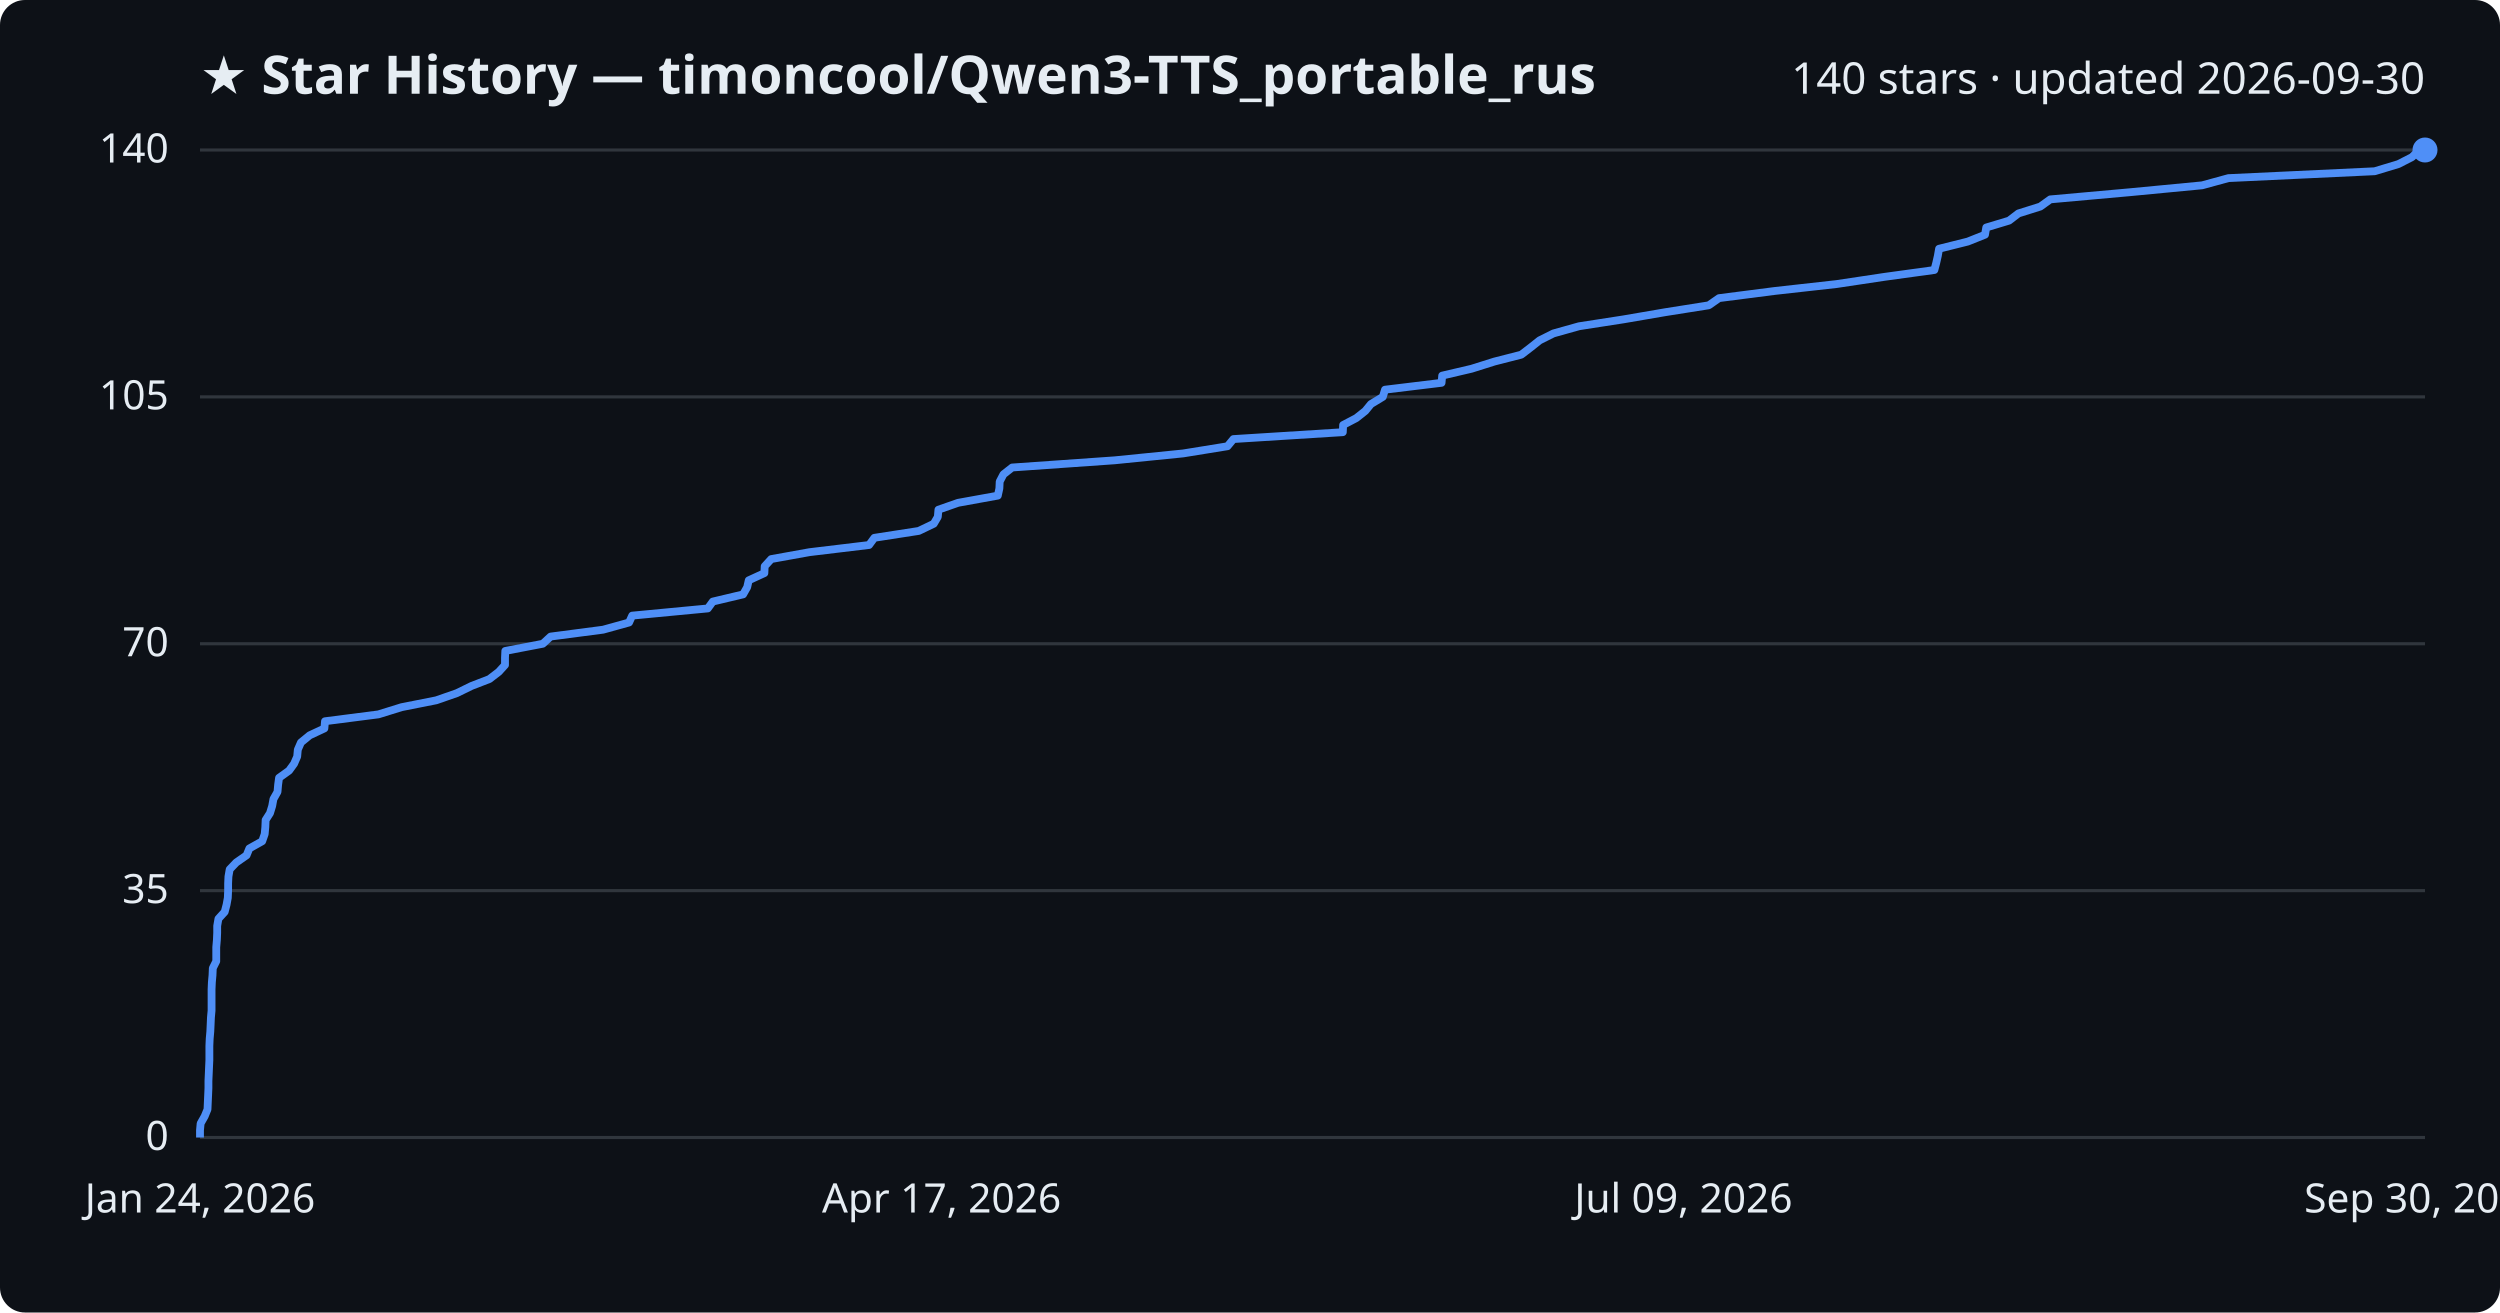
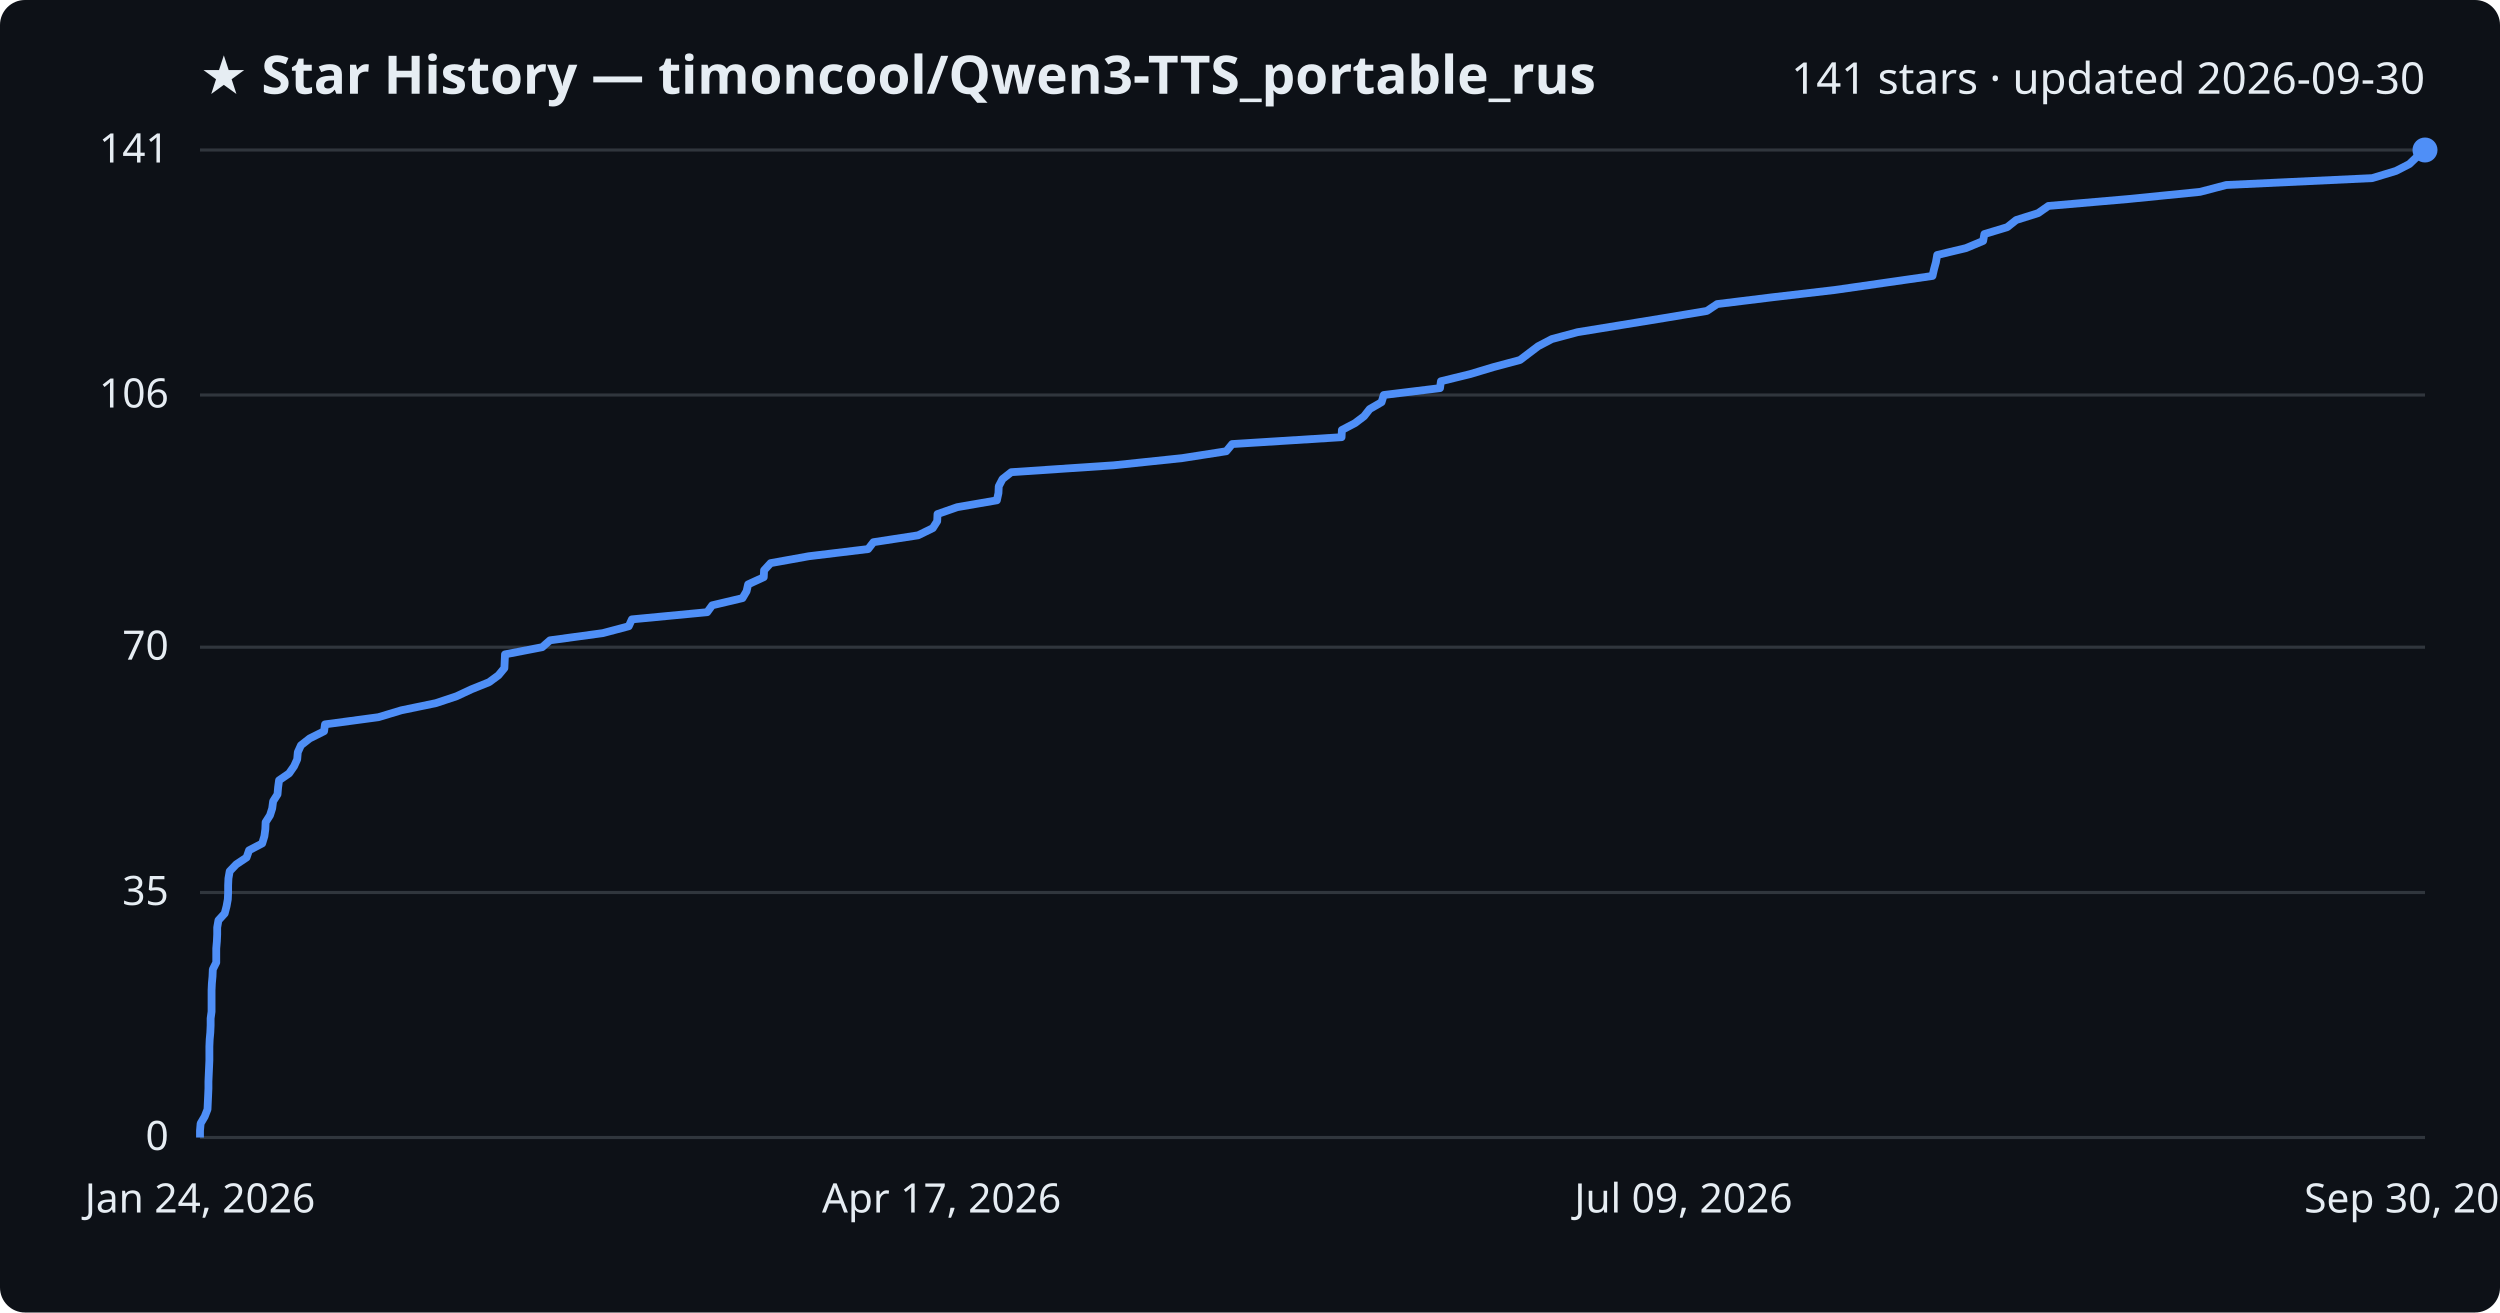
<svg xmlns="http://www.w3.org/2000/svg" viewBox="0 0 800 420" font-family="Segoe UI, sans-serif">
  <rect width="800" height="420" fill="#0d1117" rx="8" />
  <text x="64" y="30" fill="#e6edf3" font-size="17" font-weight="700">★ Star History — timoncool/Qwen3-TTS_portable_rus</text>
-   <text x="776" y="30" fill="#e6edf3" font-size="14" text-anchor="end">140 stars · updated 2026-09-30</text>
+   <text x="776" y="30" fill="#e6edf3" font-size="14" text-anchor="end">141 stars · updated 2026-09-30</text>
  <line x1="64" y1="364.0" x2="776" y2="364.0" stroke="#30363d" stroke-width="1" />
  <text x="54" y="368.0" fill="#e6edf3" font-size="13" text-anchor="end">0</text>
-   <line x1="64" y1="285.0" x2="776" y2="285.0" stroke="#30363d" stroke-width="1" />
-   <text x="54" y="289.0" fill="#e6edf3" font-size="13" text-anchor="end">35</text>
-   <line x1="64" y1="206.0" x2="776" y2="206.0" stroke="#30363d" stroke-width="1" />
-   <text x="54" y="210.0" fill="#e6edf3" font-size="13" text-anchor="end">70</text>
-   <line x1="64" y1="127.0" x2="776" y2="127.0" stroke="#30363d" stroke-width="1" />
-   <text x="54" y="131.0" fill="#e6edf3" font-size="13" text-anchor="end">105</text>
+   <line x1="64" y1="285.6" x2="776" y2="285.6" stroke="#30363d" stroke-width="1" />
+   <text x="54" y="289.6" fill="#e6edf3" font-size="13" text-anchor="end">35</text>
+   <line x1="64" y1="207.1" x2="776" y2="207.1" stroke="#30363d" stroke-width="1" />
+   <text x="54" y="211.1" fill="#e6edf3" font-size="13" text-anchor="end">70</text>
+   <line x1="64" y1="126.4" x2="776" y2="126.4" stroke="#30363d" stroke-width="1" />
+   <text x="54" y="130.4" fill="#e6edf3" font-size="13" text-anchor="end">106</text>
  <line x1="64" y1="48.0" x2="776" y2="48.0" stroke="#30363d" stroke-width="1" />
-   <text x="54" y="52.0" fill="#e6edf3" font-size="13" text-anchor="end">140</text>
-   <path d="M64.0,364.0 L64.0,361.7 L64.2,359.5 L65.5,357.2 L66.4,355.0 L66.5,352.7 L66.6,350.5 L66.7,348.2 L66.7,345.9 L66.8,343.7 L66.9,341.4 L67.0,339.2 L67.0,336.9 L67.0,334.7 L67.1,332.4 L67.3,330.1 L67.4,327.9 L67.5,325.6 L67.7,323.4 L67.7,321.1 L67.7,318.9 L67.7,316.6 L67.8,314.3 L68.0,312.1 L68.1,309.8 L69.2,307.6 L69.2,305.3 L69.2,303.1 L69.4,300.8 L69.5,298.5 L69.5,296.3 L69.9,294.0 L71.9,291.8 L72.5,289.5 L72.9,287.3 L73.0,285.0 L73.0,282.7 L73.1,280.5 L73.5,278.2 L75.6,276.0 L78.9,273.7 L79.8,271.5 L83.9,269.2 L84.7,266.9 L84.9,264.7 L85.0,262.4 L86.4,260.2 L87.1,257.9 L87.5,255.7 L88.8,253.4 L89.0,251.1 L89.3,248.9 L92.5,246.6 L94.1,244.4 L95.1,242.1 L95.3,239.9 L96.3,237.6 L99.1,235.3 L103.8,233.1 L104.0,230.8 L121.1,228.6 L128.5,226.3 L139.6,224.1 L146.2,221.8 L150.9,219.5 L156.6,217.3 L159.6,215.0 L161.6,212.8 L161.6,210.5 L161.7,208.3 L173.7,206.0 L176.2,203.7 L193.0,201.5 L201.3,199.2 L202.3,197.0 L226.5,194.7 L228.1,192.5 L237.8,190.2 L239.1,187.9 L239.6,185.7 L244.6,183.4 L244.7,181.2 L246.8,178.9 L259.0,176.7 L278.1,174.4 L279.8,172.1 L294.0,169.9 L298.8,167.6 L300.1,165.4 L300.3,163.1 L306.6,160.9 L319.3,158.6 L319.8,156.3 L319.9,154.1 L321.1,151.8 L323.9,149.6 L356.7,147.3 L378.6,145.1 L392.8,142.8 L394.7,140.5 L429.7,138.3 L429.8,136.0 L434.0,133.8 L436.9,131.5 L438.7,129.3 L442.5,127.0 L443.2,124.7 L461.3,122.5 L461.5,120.2 L470.9,118.0 L478.2,115.7 L486.8,113.5 L489.8,111.2 L492.7,108.9 L497.1,106.7 L505.3,104.4 L519.5,102.2 L532.9,99.9 L546.8,97.7 L550.1,95.4 L568.0,93.1 L587.7,90.9 L603.0,88.6 L619.0,86.4 L619.6,84.1 L620.1,81.9 L620.5,79.6 L629.7,77.3 L635.2,75.1 L635.6,72.8 L642.9,70.6 L645.9,68.3 L652.9,66.1 L656.1,63.8 L681.7,61.5 L704.7,59.3 L713.1,57.0 L759.9,54.8 L767.5,52.5 L771.8,50.3 L774.2,48.0 L776.0,48.0" fill="none" stroke="#4f8ff7" stroke-width="2.5" stroke-linejoin="round" />
+   <text x="54" y="52.0" fill="#e6edf3" font-size="13" text-anchor="end">141</text>
+   <path d="M64.0,364.0 L64.0,361.8 L64.2,359.5 L65.5,357.3 L66.4,355.0 L66.5,352.8 L66.6,350.6 L66.7,348.3 L66.7,346.1 L66.8,343.8 L66.9,341.6 L67.0,339.3 L67.0,337.1 L67.0,334.9 L67.1,332.6 L67.3,330.4 L67.4,328.1 L67.4,325.9 L67.7,323.7 L67.7,321.4 L67.7,319.2 L67.7,316.9 L67.8,314.7 L68.0,312.5 L68.1,310.2 L69.2,308.0 L69.2,305.7 L69.2,303.5 L69.4,301.2 L69.5,299.0 L69.5,296.8 L69.9,294.5 L71.9,292.3 L72.5,290.0 L72.9,287.8 L73.0,285.6 L73.0,283.3 L73.1,281.1 L73.5,278.8 L75.6,276.6 L78.9,274.4 L79.7,272.1 L83.9,269.9 L84.6,267.6 L84.9,265.4 L85.0,263.1 L86.4,260.9 L87.1,258.7 L87.4,256.4 L88.8,254.2 L89.0,251.9 L89.3,249.7 L92.5,247.5 L94.1,245.2 L95.1,243.0 L95.3,240.7 L96.3,238.5 L99.1,236.3 L103.7,234.0 L104.0,231.8 L121.1,229.5 L128.4,227.3 L139.5,225.0 L146.1,222.8 L150.8,220.6 L156.5,218.3 L159.5,216.1 L161.4,213.8 L161.5,211.6 L161.6,209.4 L173.5,207.1 L176.0,204.9 L192.9,202.6 L201.2,200.4 L202.2,198.2 L226.3,195.9 L227.9,193.7 L237.6,191.4 L238.9,189.2 L239.4,187.0 L244.4,184.7 L244.5,182.5 L246.6,180.2 L258.8,178.0 L277.8,175.7 L279.5,173.5 L293.8,171.3 L298.5,169.0 L299.9,166.8 L300.0,164.5 L306.3,162.3 L319.0,160.1 L319.5,157.8 L319.6,155.6 L320.8,153.3 L323.6,151.1 L356.4,148.9 L378.3,146.6 L392.4,144.4 L394.3,142.1 L429.3,139.9 L429.4,137.6 L433.6,135.4 L436.5,133.2 L438.3,130.9 L442.1,128.7 L442.8,126.4 L460.8,124.2 L461.1,122.0 L470.5,119.7 L477.8,117.5 L486.4,115.2 L489.3,113.0 L492.2,110.8 L496.6,108.5 L504.8,106.3 L518.9,104.0 L532.4,101.8 L546.2,99.5 L549.5,97.3 L567.4,95.1 L587.1,92.8 L602.4,90.6 L618.4,88.3 L618.9,86.1 L619.5,83.9 L619.9,81.6 L629.1,79.4 L634.6,77.1 L635.0,74.9 L642.3,72.7 L645.2,70.4 L652.2,68.2 L655.5,65.9 L681.0,63.7 L704.0,61.4 L712.4,59.2 L759.1,57.0 L766.7,54.7 L771.0,52.5 L773.4,50.2 L776.0,48.0 L776.0,48.0" fill="none" stroke="#4f8ff7" stroke-width="2.5" stroke-linejoin="round" />
  <circle cx="776.0" cy="48.0" r="4" fill="#4f8ff7" />
  <text x="64.0" y="388" fill="#e6edf3" font-size="13" text-anchor="middle">Jan 24, 2026</text>
  <text x="301.3" y="388" fill="#e6edf3" font-size="13" text-anchor="middle">Apr 17, 2026</text>
  <text x="538.7" y="388" fill="#e6edf3" font-size="13" text-anchor="middle">Jul 09, 2026</text>
  <text x="776.0" y="388" fill="#e6edf3" font-size="13" text-anchor="middle">Sep 30, 2026</text>
</svg>
